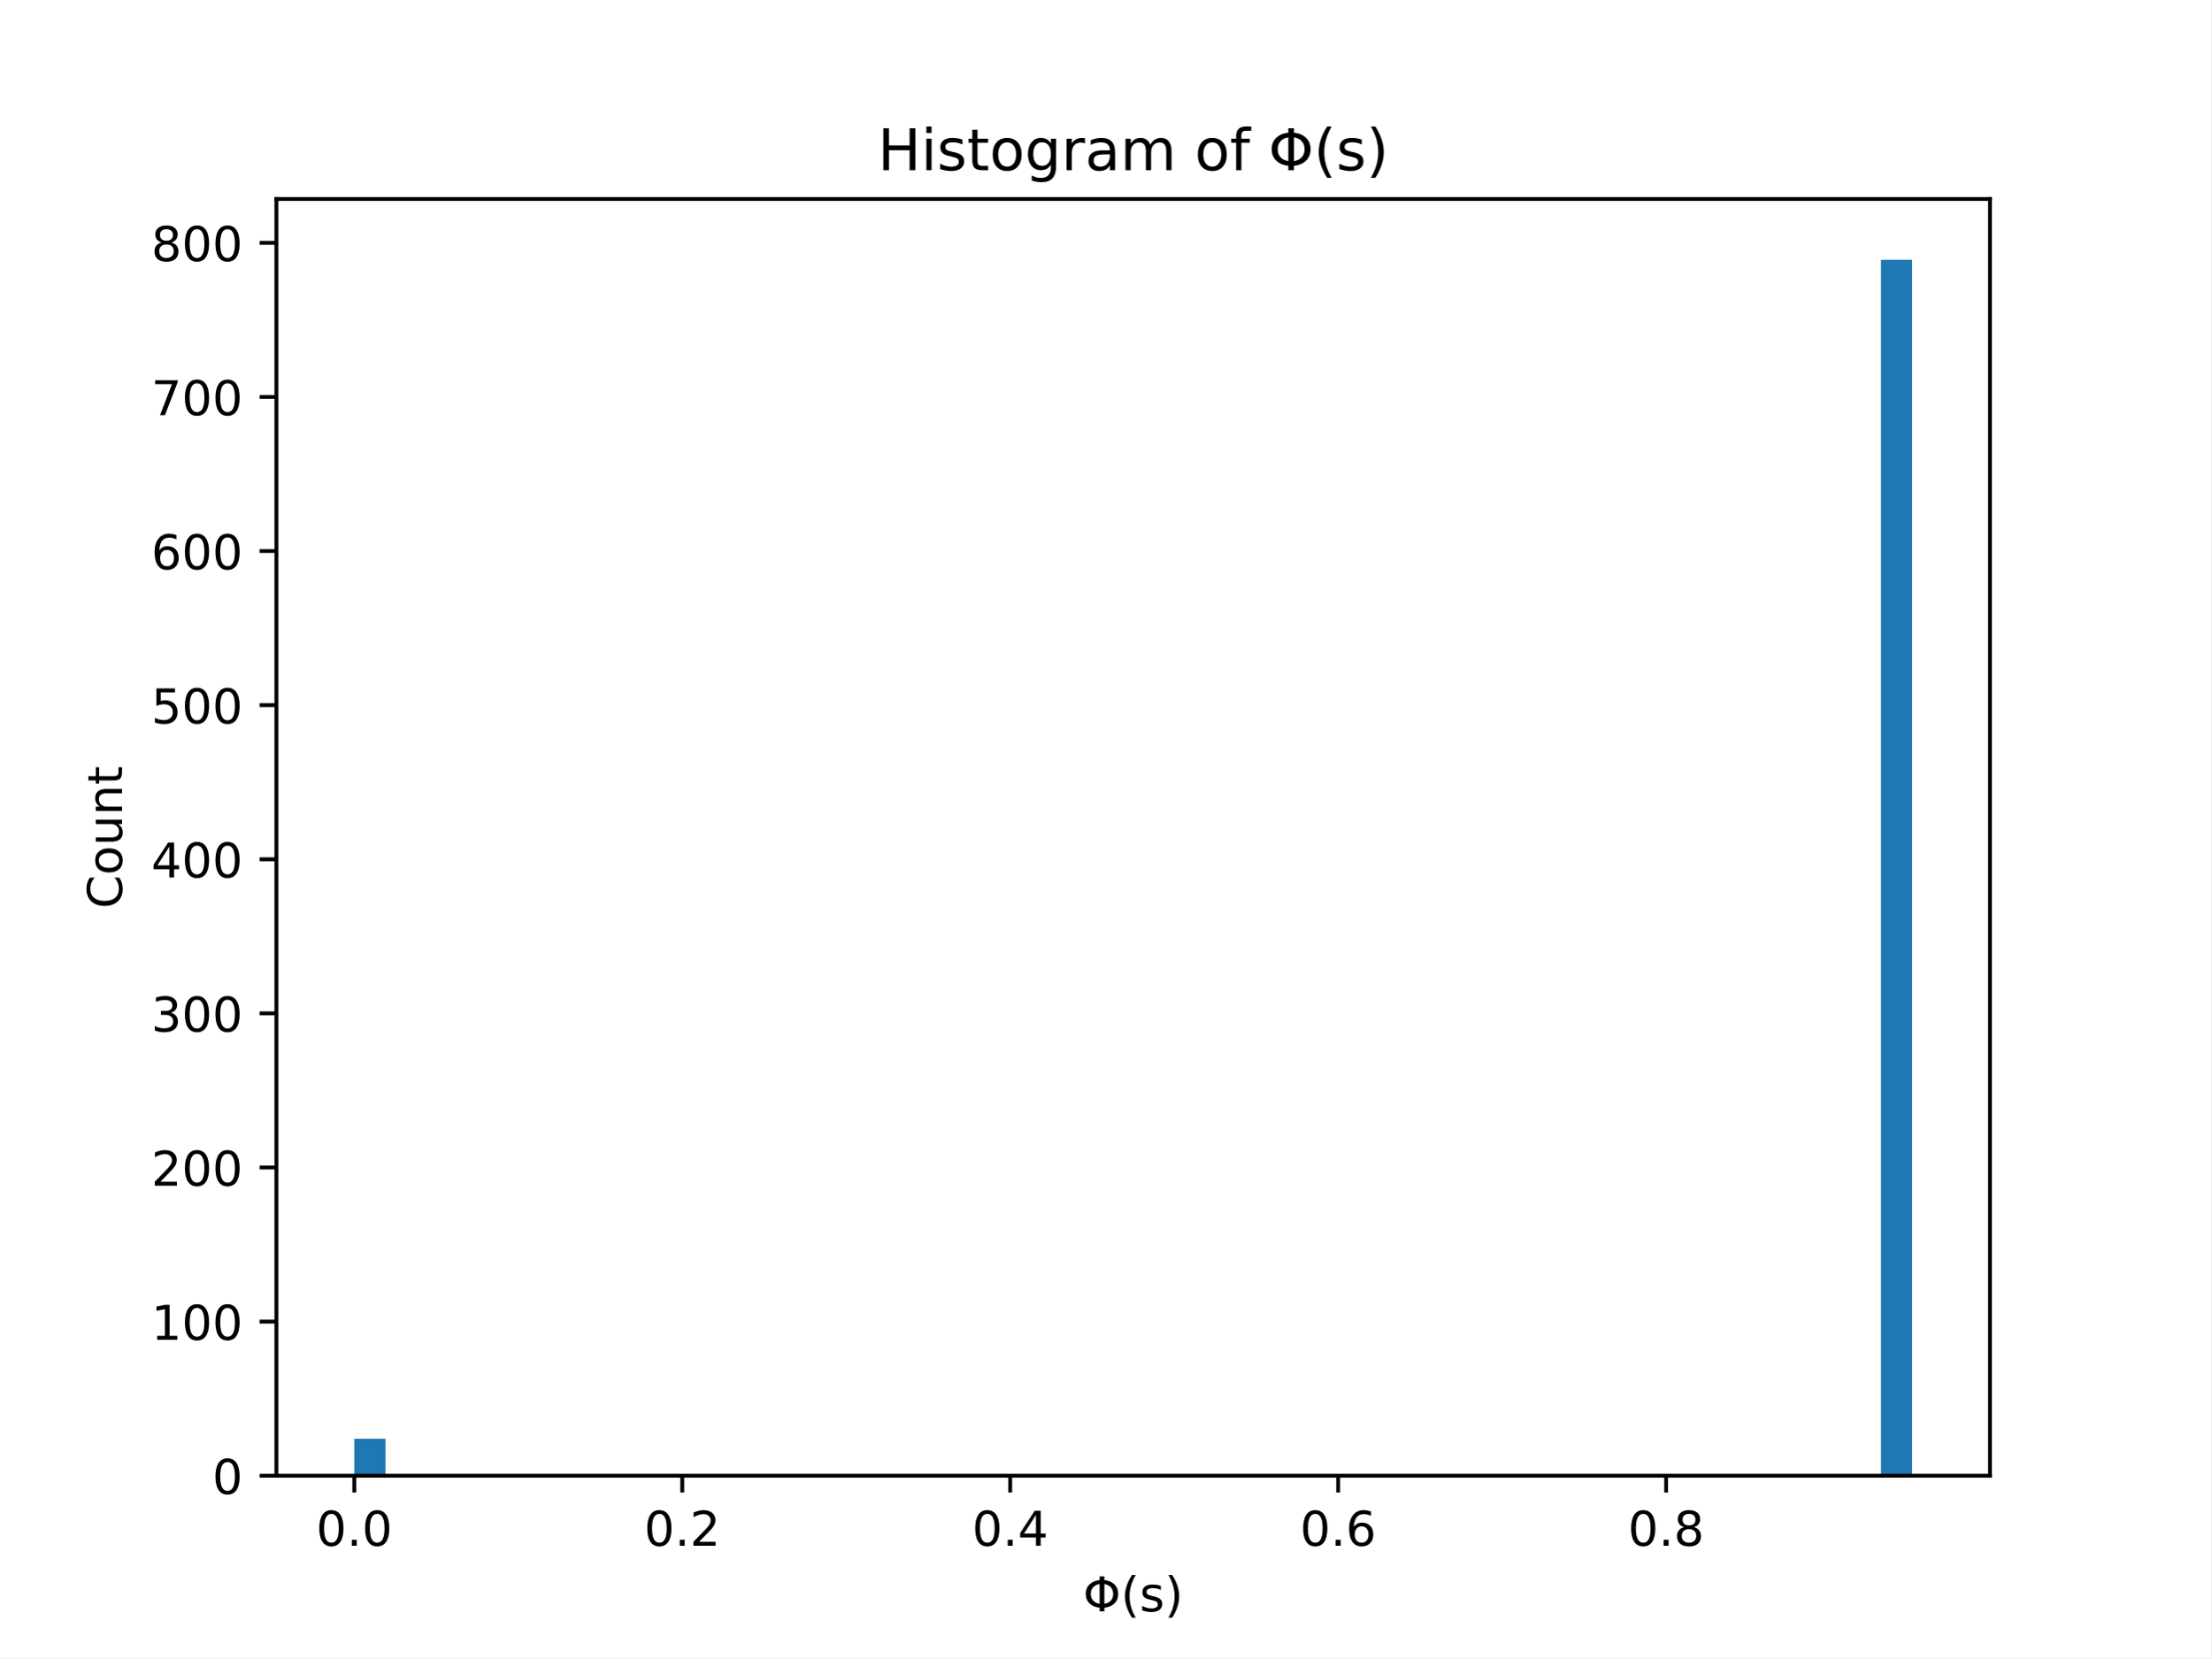
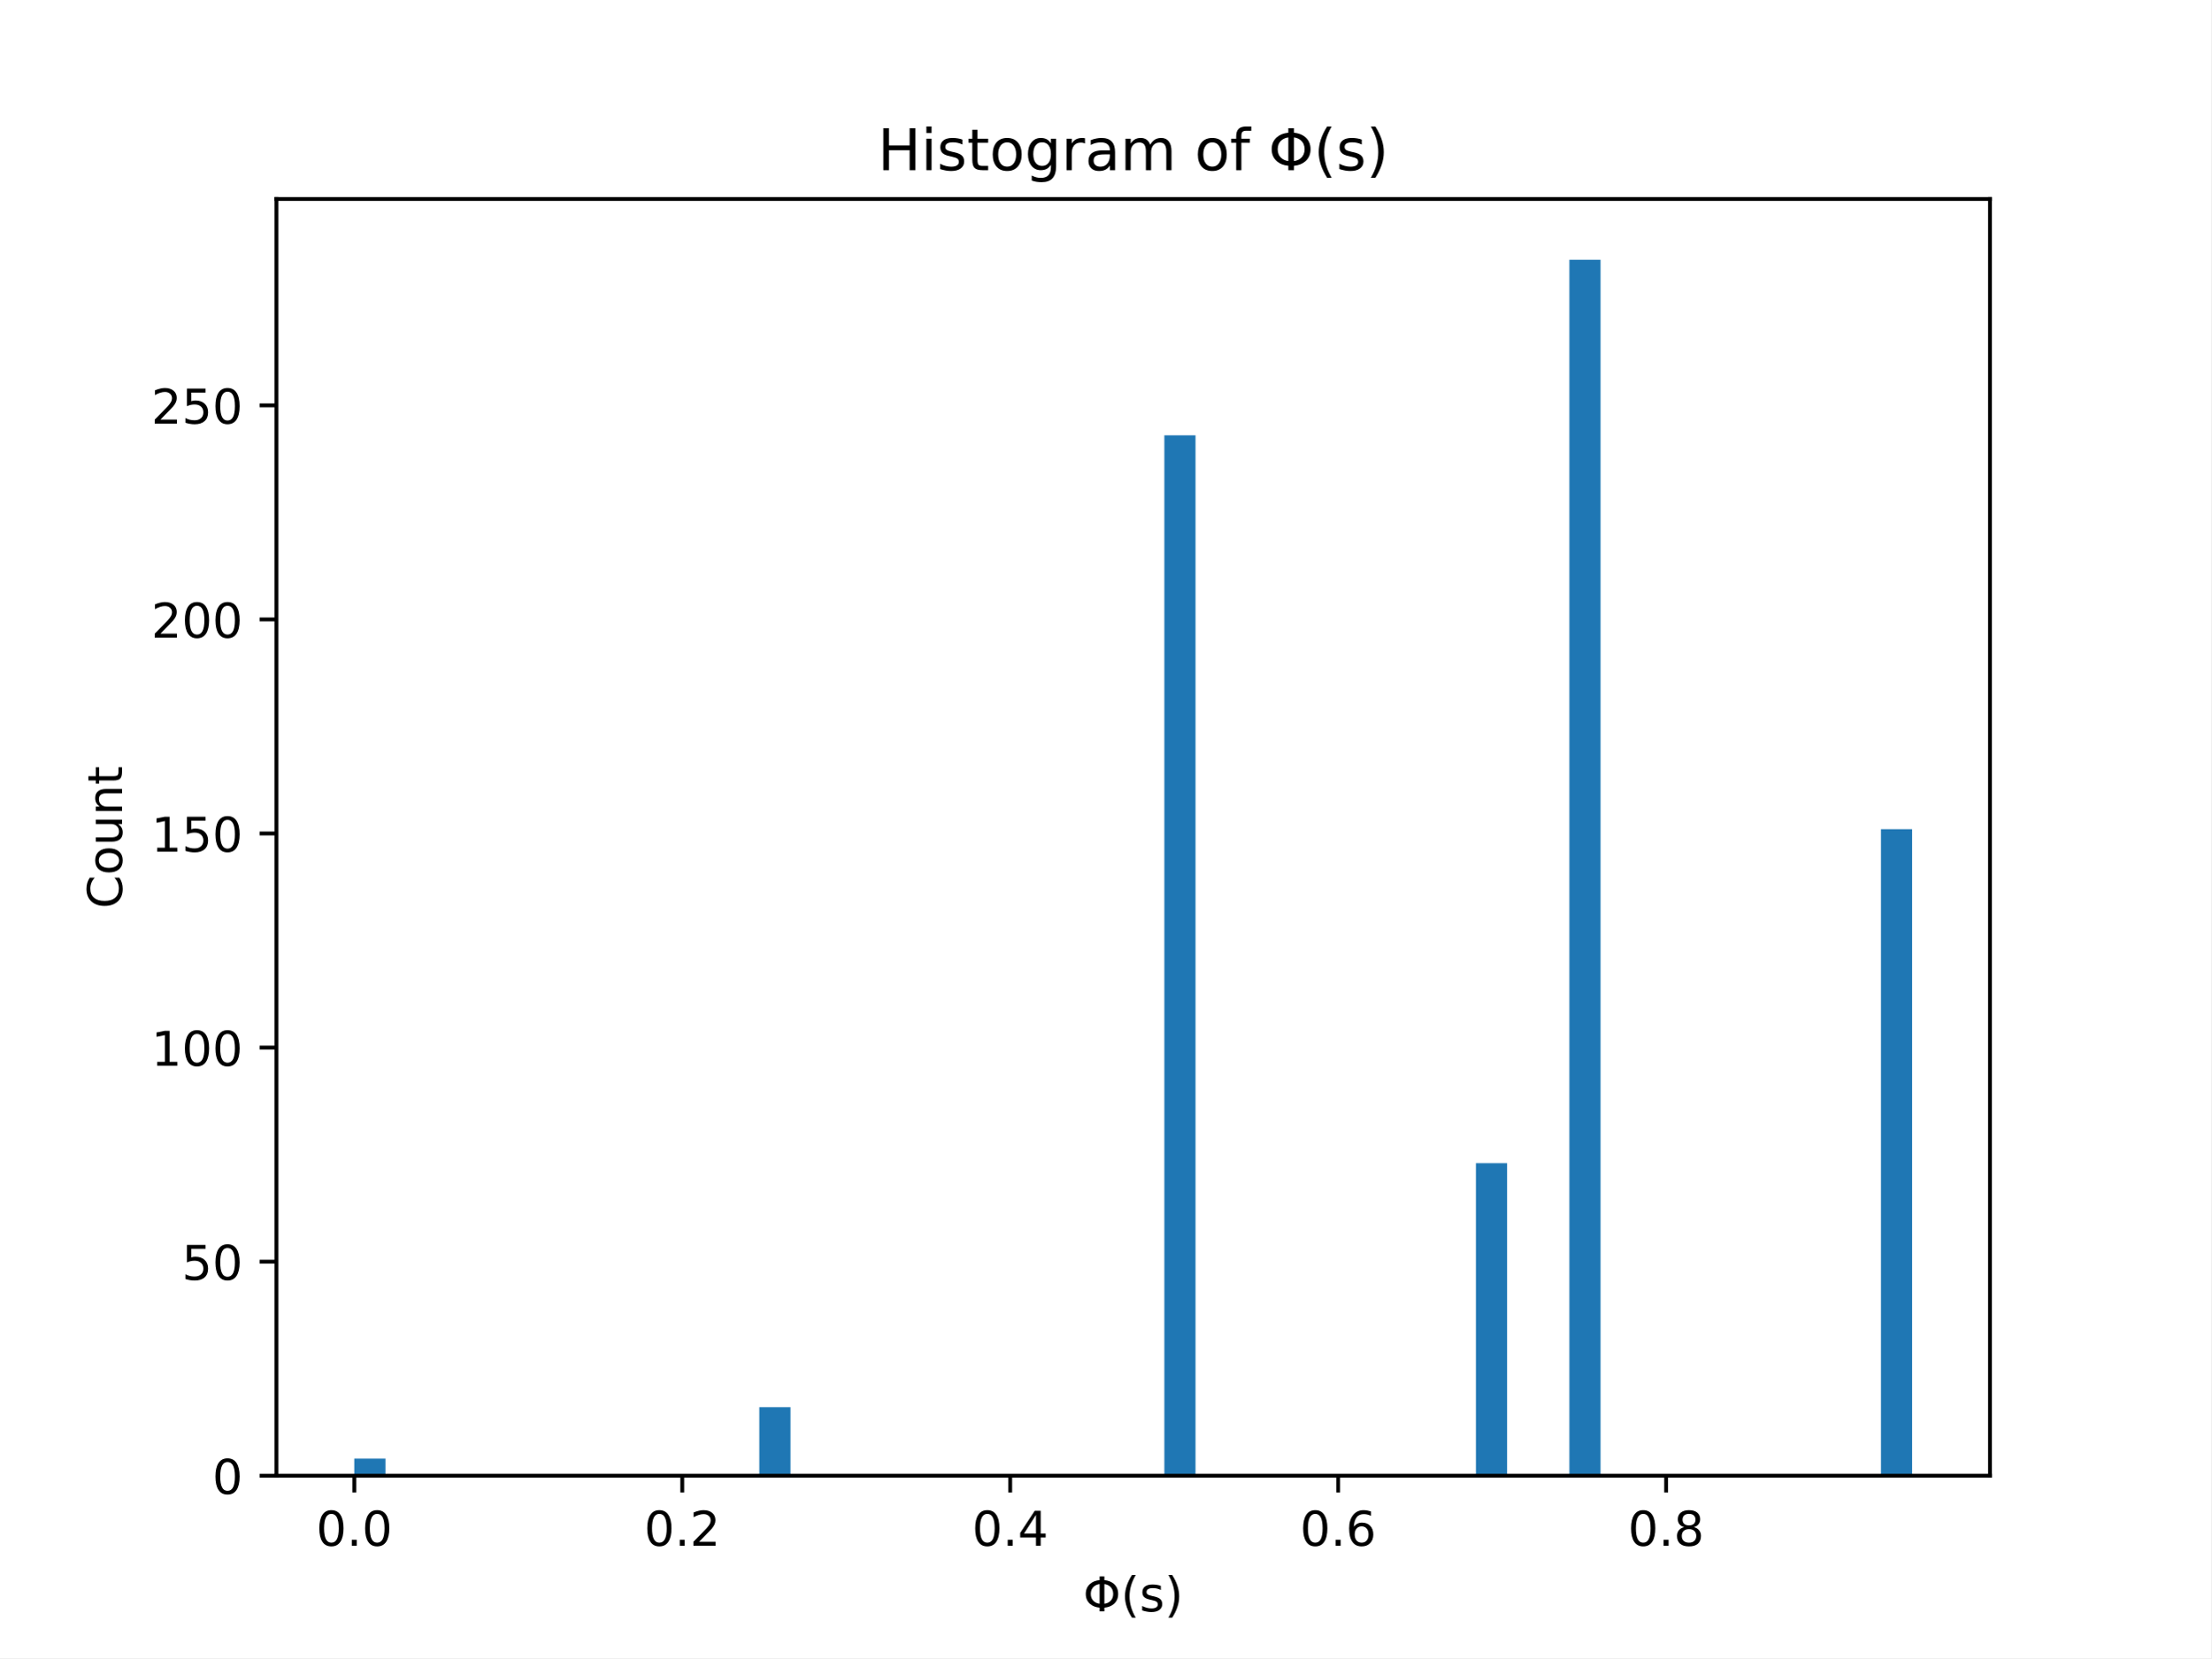
<svg xmlns="http://www.w3.org/2000/svg" xmlns:xlink="http://www.w3.org/1999/xlink" width="460.8pt" height="345.6pt" viewBox="0 0 460.8 345.6" version="1.1">
  <defs>
    <style type="text/css">*{stroke-linejoin: round; stroke-linecap: butt}</style>
  </defs>
  <g id="figure_1">
    <g id="patch_1">
      <path d="M 0 345.6  L 460.8 345.6  L 460.8 0  L 0 0  z " style="fill: #ffffff" />
    </g>
    <g id="axes_1">
      <g id="patch_2">
        <path d="M 57.6 307.584  L 414.72 307.584  L 414.72 41.472  L 57.6 41.472  z " style="fill: #ffffff" />
      </g>
      <g id="patch_3">
-         <path d="M 73.833 307.584  L 80.326 307.584  L 80.326 299.875  L 73.833 299.875  z " clip-path="url(#pc2cced2edd)" style="fill: #1f77b4" />
+         <path d="M 73.833 307.584  L 80.326 307.584  L 80.326 304.014  L 73.833 304.014  z " clip-path="url(#p4292b5a5cb)" style="fill: #1f77b4" />
      </g>
      <g id="patch_4">
-         <path d="M 80.326 307.584  L 86.819 307.584  L 86.819 307.584  L 80.326 307.584  z " clip-path="url(#pc2cced2edd)" style="fill: #1f77b4" />
+         <path d="M 80.326 307.584  L 86.819 307.584  L 86.819 307.584  L 80.326 307.584  z " clip-path="url(#p4292b5a5cb)" style="fill: #1f77b4" />
      </g>
      <g id="patch_5">
-         <path d="M 86.819 307.584  L 93.312 307.584  L 93.312 307.584  L 86.819 307.584  z " clip-path="url(#pc2cced2edd)" style="fill: #1f77b4" />
+         <path d="M 86.819 307.584  L 93.312 307.584  L 93.312 307.584  L 86.819 307.584  z " clip-path="url(#p4292b5a5cb)" style="fill: #1f77b4" />
      </g>
      <g id="patch_6">
-         <path d="M 93.312 307.584  L 99.805 307.584  L 99.805 307.584  L 93.312 307.584  z " clip-path="url(#pc2cced2edd)" style="fill: #1f77b4" />
+         <path d="M 93.312 307.584  L 99.805 307.584  L 99.805 307.584  L 93.312 307.584  z " clip-path="url(#p4292b5a5cb)" style="fill: #1f77b4" />
      </g>
      <g id="patch_7">
-         <path d="M 99.805 307.584  L 106.298 307.584  L 106.298 307.584  L 99.805 307.584  z " clip-path="url(#pc2cced2edd)" style="fill: #1f77b4" />
+         <path d="M 99.805 307.584  L 106.298 307.584  L 106.298 307.584  L 99.805 307.584  z " clip-path="url(#p4292b5a5cb)" style="fill: #1f77b4" />
      </g>
      <g id="patch_8">
-         <path d="M 106.298 307.584  L 112.791 307.584  L 112.791 307.584  L 106.298 307.584  z " clip-path="url(#pc2cced2edd)" style="fill: #1f77b4" />
+         <path d="M 106.298 307.584  L 112.791 307.584  L 112.791 307.584  L 106.298 307.584  z " clip-path="url(#p4292b5a5cb)" style="fill: #1f77b4" />
      </g>
      <g id="patch_9">
-         <path d="M 112.791 307.584  L 119.284 307.584  L 119.284 307.584  L 112.791 307.584  z " clip-path="url(#pc2cced2edd)" style="fill: #1f77b4" />
+         <path d="M 112.791 307.584  L 119.284 307.584  L 119.284 307.584  L 112.791 307.584  z " clip-path="url(#p4292b5a5cb)" style="fill: #1f77b4" />
      </g>
      <g id="patch_10">
-         <path d="M 119.284 307.584  L 125.777 307.584  L 125.777 307.584  L 119.284 307.584  z " clip-path="url(#pc2cced2edd)" style="fill: #1f77b4" />
+         <path d="M 119.284 307.584  L 125.777 307.584  L 125.777 307.584  L 119.284 307.584  z " clip-path="url(#p4292b5a5cb)" style="fill: #1f77b4" />
      </g>
      <g id="patch_11">
-         <path d="M 125.777 307.584  L 132.271 307.584  L 132.271 307.584  L 125.777 307.584  z " clip-path="url(#pc2cced2edd)" style="fill: #1f77b4" />
+         <path d="M 125.777 307.584  L 132.271 307.584  L 132.271 307.584  L 125.777 307.584  z " clip-path="url(#p4292b5a5cb)" style="fill: #1f77b4" />
      </g>
      <g id="patch_12">
-         <path d="M 132.271 307.584  L 138.764 307.584  L 138.764 307.584  L 132.271 307.584  z " clip-path="url(#pc2cced2edd)" style="fill: #1f77b4" />
+         <path d="M 132.271 307.584  L 138.764 307.584  L 138.764 307.584  L 132.271 307.584  z " clip-path="url(#p4292b5a5cb)" style="fill: #1f77b4" />
      </g>
      <g id="patch_13">
-         <path d="M 138.764 307.584  L 145.257 307.584  L 145.257 307.584  L 138.764 307.584  z " clip-path="url(#pc2cced2edd)" style="fill: #1f77b4" />
+         <path d="M 138.764 307.584  L 145.257 307.584  L 145.257 307.584  L 138.764 307.584  z " clip-path="url(#p4292b5a5cb)" style="fill: #1f77b4" />
      </g>
      <g id="patch_14">
-         <path d="M 145.257 307.584  L 151.75 307.584  L 151.75 307.584  L 145.257 307.584  z " clip-path="url(#pc2cced2edd)" style="fill: #1f77b4" />
+         <path d="M 145.257 307.584  L 151.75 307.584  L 151.75 307.584  L 145.257 307.584  z " clip-path="url(#p4292b5a5cb)" style="fill: #1f77b4" />
      </g>
      <g id="patch_15">
-         <path d="M 151.75 307.584  L 158.243 307.584  L 158.243 307.584  L 151.75 307.584  z " clip-path="url(#pc2cced2edd)" style="fill: #1f77b4" />
+         <path d="M 151.75 307.584  L 158.243 307.584  L 158.243 307.584  L 151.75 307.584  z " clip-path="url(#p4292b5a5cb)" style="fill: #1f77b4" />
      </g>
      <g id="patch_16">
-         <path d="M 158.243 307.584  L 164.736 307.584  L 164.736 307.584  L 158.243 307.584  z " clip-path="url(#pc2cced2edd)" style="fill: #1f77b4" />
+         <path d="M 158.243 307.584  L 164.736 307.584  L 164.736 293.306  L 158.243 293.306  z " clip-path="url(#p4292b5a5cb)" style="fill: #1f77b4" />
      </g>
      <g id="patch_17">
-         <path d="M 164.736 307.584  L 171.229 307.584  L 171.229 307.584  L 164.736 307.584  z " clip-path="url(#pc2cced2edd)" style="fill: #1f77b4" />
+         <path d="M 164.736 307.584  L 171.229 307.584  L 171.229 307.584  L 164.736 307.584  z " clip-path="url(#p4292b5a5cb)" style="fill: #1f77b4" />
      </g>
      <g id="patch_18">
-         <path d="M 171.229 307.584  L 177.722 307.584  L 177.722 307.584  L 171.229 307.584  z " clip-path="url(#pc2cced2edd)" style="fill: #1f77b4" />
+         <path d="M 171.229 307.584  L 177.722 307.584  L 177.722 307.584  L 171.229 307.584  z " clip-path="url(#p4292b5a5cb)" style="fill: #1f77b4" />
      </g>
      <g id="patch_19">
-         <path d="M 177.722 307.584  L 184.215 307.584  L 184.215 307.584  L 177.722 307.584  z " clip-path="url(#pc2cced2edd)" style="fill: #1f77b4" />
+         <path d="M 177.722 307.584  L 184.215 307.584  L 184.215 307.584  L 177.722 307.584  z " clip-path="url(#p4292b5a5cb)" style="fill: #1f77b4" />
      </g>
      <g id="patch_20">
-         <path d="M 184.215 307.584  L 190.708 307.584  L 190.708 307.584  L 184.215 307.584  z " clip-path="url(#pc2cced2edd)" style="fill: #1f77b4" />
+         <path d="M 184.215 307.584  L 190.708 307.584  L 190.708 307.584  L 184.215 307.584  z " clip-path="url(#p4292b5a5cb)" style="fill: #1f77b4" />
      </g>
      <g id="patch_21">
-         <path d="M 190.708 307.584  L 197.201 307.584  L 197.201 307.584  L 190.708 307.584  z " clip-path="url(#pc2cced2edd)" style="fill: #1f77b4" />
+         <path d="M 190.708 307.584  L 197.201 307.584  L 197.201 307.584  L 190.708 307.584  z " clip-path="url(#p4292b5a5cb)" style="fill: #1f77b4" />
      </g>
      <g id="patch_22">
-         <path d="M 197.201 307.584  L 203.695 307.584  L 203.695 307.584  L 197.201 307.584  z " clip-path="url(#pc2cced2edd)" style="fill: #1f77b4" />
+         <path d="M 197.201 307.584  L 203.695 307.584  L 203.695 307.584  L 197.201 307.584  z " clip-path="url(#p4292b5a5cb)" style="fill: #1f77b4" />
      </g>
      <g id="patch_23">
-         <path d="M 203.695 307.584  L 210.188 307.584  L 210.188 307.584  L 203.695 307.584  z " clip-path="url(#pc2cced2edd)" style="fill: #1f77b4" />
+         <path d="M 203.695 307.584  L 210.188 307.584  L 210.188 307.584  L 203.695 307.584  z " clip-path="url(#p4292b5a5cb)" style="fill: #1f77b4" />
      </g>
      <g id="patch_24">
-         <path d="M 210.188 307.584  L 216.681 307.584  L 216.681 307.584  L 210.188 307.584  z " clip-path="url(#pc2cced2edd)" style="fill: #1f77b4" />
+         <path d="M 210.188 307.584  L 216.681 307.584  L 216.681 307.584  L 210.188 307.584  z " clip-path="url(#p4292b5a5cb)" style="fill: #1f77b4" />
      </g>
      <g id="patch_25">
-         <path d="M 216.681 307.584  L 223.174 307.584  L 223.174 307.584  L 216.681 307.584  z " clip-path="url(#pc2cced2edd)" style="fill: #1f77b4" />
+         <path d="M 216.681 307.584  L 223.174 307.584  L 223.174 307.584  L 216.681 307.584  z " clip-path="url(#p4292b5a5cb)" style="fill: #1f77b4" />
      </g>
      <g id="patch_26">
-         <path d="M 223.174 307.584  L 229.667 307.584  L 229.667 307.584  L 223.174 307.584  z " clip-path="url(#pc2cced2edd)" style="fill: #1f77b4" />
+         <path d="M 223.174 307.584  L 229.667 307.584  L 229.667 307.584  L 223.174 307.584  z " clip-path="url(#p4292b5a5cb)" style="fill: #1f77b4" />
      </g>
      <g id="patch_27">
-         <path d="M 229.667 307.584  L 236.16 307.584  L 236.16 307.584  L 229.667 307.584  z " clip-path="url(#pc2cced2edd)" style="fill: #1f77b4" />
+         <path d="M 229.667 307.584  L 236.16 307.584  L 236.16 307.584  L 229.667 307.584  z " clip-path="url(#p4292b5a5cb)" style="fill: #1f77b4" />
      </g>
      <g id="patch_28">
-         <path d="M 236.16 307.584  L 242.653 307.584  L 242.653 307.584  L 236.16 307.584  z " clip-path="url(#pc2cced2edd)" style="fill: #1f77b4" />
+         <path d="M 236.16 307.584  L 242.653 307.584  L 242.653 307.584  L 236.16 307.584  z " clip-path="url(#p4292b5a5cb)" style="fill: #1f77b4" />
      </g>
      <g id="patch_29">
-         <path d="M 242.653 307.584  L 249.146 307.584  L 249.146 307.584  L 242.653 307.584  z " clip-path="url(#pc2cced2edd)" style="fill: #1f77b4" />
+         <path d="M 242.653 307.584  L 249.146 307.584  L 249.146 90.732  L 242.653 90.732  z " clip-path="url(#p4292b5a5cb)" style="fill: #1f77b4" />
      </g>
      <g id="patch_30">
-         <path d="M 249.146 307.584  L 255.639 307.584  L 255.639 307.584  L 249.146 307.584  z " clip-path="url(#pc2cced2edd)" style="fill: #1f77b4" />
+         <path d="M 249.146 307.584  L 255.639 307.584  L 255.639 307.584  L 249.146 307.584  z " clip-path="url(#p4292b5a5cb)" style="fill: #1f77b4" />
      </g>
      <g id="patch_31">
-         <path d="M 255.639 307.584  L 262.132 307.584  L 262.132 307.584  L 255.639 307.584  z " clip-path="url(#pc2cced2edd)" style="fill: #1f77b4" />
+         <path d="M 255.639 307.584  L 262.132 307.584  L 262.132 307.584  L 255.639 307.584  z " clip-path="url(#p4292b5a5cb)" style="fill: #1f77b4" />
      </g>
      <g id="patch_32">
-         <path d="M 262.132 307.584  L 268.625 307.584  L 268.625 307.584  L 262.132 307.584  z " clip-path="url(#pc2cced2edd)" style="fill: #1f77b4" />
+         <path d="M 262.132 307.584  L 268.625 307.584  L 268.625 307.584  L 262.132 307.584  z " clip-path="url(#p4292b5a5cb)" style="fill: #1f77b4" />
      </g>
      <g id="patch_33">
-         <path d="M 268.625 307.584  L 275.119 307.584  L 275.119 307.584  L 268.625 307.584  z " clip-path="url(#pc2cced2edd)" style="fill: #1f77b4" />
+         <path d="M 268.625 307.584  L 275.119 307.584  L 275.119 307.584  L 268.625 307.584  z " clip-path="url(#p4292b5a5cb)" style="fill: #1f77b4" />
      </g>
      <g id="patch_34">
-         <path d="M 275.119 307.584  L 281.612 307.584  L 281.612 307.584  L 275.119 307.584  z " clip-path="url(#pc2cced2edd)" style="fill: #1f77b4" />
+         <path d="M 275.119 307.584  L 281.612 307.584  L 281.612 307.584  L 275.119 307.584  z " clip-path="url(#p4292b5a5cb)" style="fill: #1f77b4" />
      </g>
      <g id="patch_35">
-         <path d="M 281.612 307.584  L 288.105 307.584  L 288.105 307.584  L 281.612 307.584  z " clip-path="url(#pc2cced2edd)" style="fill: #1f77b4" />
+         <path d="M 281.612 307.584  L 288.105 307.584  L 288.105 307.584  L 281.612 307.584  z " clip-path="url(#p4292b5a5cb)" style="fill: #1f77b4" />
      </g>
      <g id="patch_36">
-         <path d="M 288.105 307.584  L 294.598 307.584  L 294.598 307.584  L 288.105 307.584  z " clip-path="url(#pc2cced2edd)" style="fill: #1f77b4" />
+         <path d="M 288.105 307.584  L 294.598 307.584  L 294.598 307.584  L 288.105 307.584  z " clip-path="url(#p4292b5a5cb)" style="fill: #1f77b4" />
      </g>
      <g id="patch_37">
-         <path d="M 294.598 307.584  L 301.091 307.584  L 301.091 307.584  L 294.598 307.584  z " clip-path="url(#pc2cced2edd)" style="fill: #1f77b4" />
+         <path d="M 294.598 307.584  L 301.091 307.584  L 301.091 307.584  L 294.598 307.584  z " clip-path="url(#p4292b5a5cb)" style="fill: #1f77b4" />
      </g>
      <g id="patch_38">
-         <path d="M 301.091 307.584  L 307.584 307.584  L 307.584 307.584  L 301.091 307.584  z " clip-path="url(#pc2cced2edd)" style="fill: #1f77b4" />
+         <path d="M 301.091 307.584  L 307.584 307.584  L 307.584 307.584  L 301.091 307.584  z " clip-path="url(#p4292b5a5cb)" style="fill: #1f77b4" />
      </g>
      <g id="patch_39">
-         <path d="M 307.584 307.584  L 314.077 307.584  L 314.077 307.584  L 307.584 307.584  z " clip-path="url(#pc2cced2edd)" style="fill: #1f77b4" />
+         <path d="M 307.584 307.584  L 314.077 307.584  L 314.077 242.439  L 307.584 242.439  z " clip-path="url(#p4292b5a5cb)" style="fill: #1f77b4" />
      </g>
      <g id="patch_40">
-         <path d="M 314.077 307.584  L 320.57 307.584  L 320.57 307.584  L 314.077 307.584  z " clip-path="url(#pc2cced2edd)" style="fill: #1f77b4" />
+         <path d="M 314.077 307.584  L 320.57 307.584  L 320.57 307.584  L 314.077 307.584  z " clip-path="url(#p4292b5a5cb)" style="fill: #1f77b4" />
      </g>
      <g id="patch_41">
-         <path d="M 320.57 307.584  L 327.063 307.584  L 327.063 307.584  L 320.57 307.584  z " clip-path="url(#pc2cced2edd)" style="fill: #1f77b4" />
+         <path d="M 320.57 307.584  L 327.063 307.584  L 327.063 307.584  L 320.57 307.584  z " clip-path="url(#p4292b5a5cb)" style="fill: #1f77b4" />
      </g>
      <g id="patch_42">
-         <path d="M 327.063 307.584  L 333.556 307.584  L 333.556 307.584  L 327.063 307.584  z " clip-path="url(#pc2cced2edd)" style="fill: #1f77b4" />
+         <path d="M 327.063 307.584  L 333.556 307.584  L 333.556 54.144  L 327.063 54.144  z " clip-path="url(#p4292b5a5cb)" style="fill: #1f77b4" />
      </g>
      <g id="patch_43">
-         <path d="M 333.556 307.584  L 340.049 307.584  L 340.049 307.584  L 333.556 307.584  z " clip-path="url(#pc2cced2edd)" style="fill: #1f77b4" />
+         <path d="M 333.556 307.584  L 340.049 307.584  L 340.049 307.584  L 333.556 307.584  z " clip-path="url(#p4292b5a5cb)" style="fill: #1f77b4" />
      </g>
      <g id="patch_44">
-         <path d="M 340.049 307.584  L 346.543 307.584  L 346.543 307.584  L 340.049 307.584  z " clip-path="url(#pc2cced2edd)" style="fill: #1f77b4" />
+         <path d="M 340.049 307.584  L 346.543 307.584  L 346.543 307.584  L 340.049 307.584  z " clip-path="url(#p4292b5a5cb)" style="fill: #1f77b4" />
      </g>
      <g id="patch_45">
-         <path d="M 346.543 307.584  L 353.036 307.584  L 353.036 307.584  L 346.543 307.584  z " clip-path="url(#pc2cced2edd)" style="fill: #1f77b4" />
+         <path d="M 346.543 307.584  L 353.036 307.584  L 353.036 307.584  L 346.543 307.584  z " clip-path="url(#p4292b5a5cb)" style="fill: #1f77b4" />
      </g>
      <g id="patch_46">
-         <path d="M 353.036 307.584  L 359.529 307.584  L 359.529 307.584  L 353.036 307.584  z " clip-path="url(#pc2cced2edd)" style="fill: #1f77b4" />
+         <path d="M 353.036 307.584  L 359.529 307.584  L 359.529 307.584  L 353.036 307.584  z " clip-path="url(#p4292b5a5cb)" style="fill: #1f77b4" />
      </g>
      <g id="patch_47">
-         <path d="M 359.529 307.584  L 366.022 307.584  L 366.022 307.584  L 359.529 307.584  z " clip-path="url(#pc2cced2edd)" style="fill: #1f77b4" />
+         <path d="M 359.529 307.584  L 366.022 307.584  L 366.022 307.584  L 359.529 307.584  z " clip-path="url(#p4292b5a5cb)" style="fill: #1f77b4" />
      </g>
      <g id="patch_48">
-         <path d="M 366.022 307.584  L 372.515 307.584  L 372.515 307.584  L 366.022 307.584  z " clip-path="url(#pc2cced2edd)" style="fill: #1f77b4" />
+         <path d="M 366.022 307.584  L 372.515 307.584  L 372.515 307.584  L 366.022 307.584  z " clip-path="url(#p4292b5a5cb)" style="fill: #1f77b4" />
      </g>
      <g id="patch_49">
-         <path d="M 372.515 307.584  L 379.008 307.584  L 379.008 307.584  L 372.515 307.584  z " clip-path="url(#pc2cced2edd)" style="fill: #1f77b4" />
+         <path d="M 372.515 307.584  L 379.008 307.584  L 379.008 307.584  L 372.515 307.584  z " clip-path="url(#p4292b5a5cb)" style="fill: #1f77b4" />
      </g>
      <g id="patch_50">
-         <path d="M 379.008 307.584  L 385.501 307.584  L 385.501 307.584  L 379.008 307.584  z " clip-path="url(#pc2cced2edd)" style="fill: #1f77b4" />
+         <path d="M 379.008 307.584  L 385.501 307.584  L 385.501 307.584  L 379.008 307.584  z " clip-path="url(#p4292b5a5cb)" style="fill: #1f77b4" />
      </g>
      <g id="patch_51">
-         <path d="M 385.501 307.584  L 391.994 307.584  L 391.994 307.584  L 385.501 307.584  z " clip-path="url(#pc2cced2edd)" style="fill: #1f77b4" />
+         <path d="M 385.501 307.584  L 391.994 307.584  L 391.994 307.584  L 385.501 307.584  z " clip-path="url(#p4292b5a5cb)" style="fill: #1f77b4" />
      </g>
      <g id="patch_52">
-         <path d="M 391.994 307.584  L 398.487 307.584  L 398.487 54.144  L 391.994 54.144  z " clip-path="url(#pc2cced2edd)" style="fill: #1f77b4" />
+         <path d="M 391.994 307.584  L 398.487 307.584  L 398.487 172.832  L 391.994 172.832  z " clip-path="url(#p4292b5a5cb)" style="fill: #1f77b4" />
      </g>
      <g id="matplotlib.axis_1">
        <g id="xtick_1">
          <g id="line2d_1">
            <defs>
-               <path id="m62a2c9c492" d="M 0 0  L 0 3.5  " style="stroke: #000000; stroke-width: 0.8" />
+               <path id="m192794778f" d="M 0 0  L 0 3.5  " style="stroke: #000000; stroke-width: 0.8" />
            </defs>
            <g>
-               <use xlink:href="#m62a2c9c492" x="73.833" y="307.584" style="stroke: #000000; stroke-width: 0.8" />
+               <use xlink:href="#m192794778f" x="73.833" y="307.584" style="stroke: #000000; stroke-width: 0.8" />
            </g>
          </g>
          <g id="text_1">
            <g transform="translate(65.88116 322.1824) scale(0.1 -0.1)">
              <defs>
                <path id="DejaVuSans-30" d="M 2034 4250  Q 1547 4250 1301 3770  Q 1056 3291 1056 2328  Q 1056 1369 1301 889  Q 1547 409 2034 409  Q 2525 409 2770 889  Q 3016 1369 3016 2328  Q 3016 3291 2770 3770  Q 2525 4250 2034 4250  z M 2034 4750  Q 2819 4750 3233 4129  Q 3647 3509 3647 2328  Q 3647 1150 3233 529  Q 2819 -91 2034 -91  Q 1250 -91 836 529  Q 422 1150 422 2328  Q 422 3509 836 4129  Q 1250 4750 2034 4750  z " transform="scale(0.015625)" />
                <path id="DejaVuSans-2e" d="M 684 794  L 1344 794  L 1344 0  L 684 0  L 684 794  z " transform="scale(0.015625)" />
              </defs>
              <use xlink:href="#DejaVuSans-30" />
              <use xlink:href="#DejaVuSans-2e" x="63.623" />
              <use xlink:href="#DejaVuSans-30" x="95.41" />
            </g>
          </g>
        </g>
        <g id="xtick_2">
          <g id="line2d_2">
            <g>
-               <use xlink:href="#m62a2c9c492" x="142.181" y="307.584" style="stroke: #000000; stroke-width: 0.8" />
+               <use xlink:href="#m192794778f" x="142.181" y="307.584" style="stroke: #000000; stroke-width: 0.8" />
            </g>
          </g>
          <g id="text_2">
            <g transform="translate(134.2295 322.1824) scale(0.1 -0.1)">
              <defs>
                <path id="DejaVuSans-32" d="M 1228 531  L 3431 531  L 3431 0  L 469 0  L 469 531  Q 828 903 1448 1529  Q 2069 2156 2228 2338  Q 2531 2678 2651 2914  Q 2772 3150 2772 3378  Q 2772 3750 2511 3984  Q 2250 4219 1831 4219  Q 1534 4219 1204 4116  Q 875 4013 500 3803  L 500 4441  Q 881 4594 1212 4672  Q 1544 4750 1819 4750  Q 2544 4750 2975 4387  Q 3406 4025 3406 3419  Q 3406 3131 3298 2873  Q 3191 2616 2906 2266  Q 2828 2175 2409 1742  Q 1991 1309 1228 531  z " transform="scale(0.015625)" />
              </defs>
              <use xlink:href="#DejaVuSans-30" />
              <use xlink:href="#DejaVuSans-2e" x="63.623" />
              <use xlink:href="#DejaVuSans-32" x="95.41" />
            </g>
          </g>
        </g>
        <g id="xtick_3">
          <g id="line2d_3">
            <g>
-               <use xlink:href="#m62a2c9c492" x="210.529" y="307.584" style="stroke: #000000; stroke-width: 0.8" />
+               <use xlink:href="#m192794778f" x="210.529" y="307.584" style="stroke: #000000; stroke-width: 0.8" />
            </g>
          </g>
          <g id="text_3">
            <g transform="translate(202.5778 322.1824) scale(0.1 -0.1)">
              <defs>
                <path id="DejaVuSans-34" d="M 2419 4116  L 825 1625  L 2419 1625  L 2419 4116  z M 2253 4666  L 3047 4666  L 3047 1625  L 3713 1625  L 3713 1100  L 3047 1100  L 3047 0  L 2419 0  L 2419 1100  L 313 1100  L 313 1709  L 2253 4666  z " transform="scale(0.015625)" />
              </defs>
              <use xlink:href="#DejaVuSans-30" />
              <use xlink:href="#DejaVuSans-2e" x="63.623" />
              <use xlink:href="#DejaVuSans-34" x="95.41" />
            </g>
          </g>
        </g>
        <g id="xtick_4">
          <g id="line2d_4">
            <g>
-               <use xlink:href="#m62a2c9c492" x="278.878" y="307.584" style="stroke: #000000; stroke-width: 0.8" />
+               <use xlink:href="#m192794778f" x="278.878" y="307.584" style="stroke: #000000; stroke-width: 0.8" />
            </g>
          </g>
          <g id="text_4">
            <g transform="translate(270.9261 322.1824) scale(0.1 -0.1)">
              <defs>
                <path id="DejaVuSans-36" d="M 2113 2584  Q 1688 2584 1439 2293  Q 1191 2003 1191 1497  Q 1191 994 1439 701  Q 1688 409 2113 409  Q 2538 409 2786 701  Q 3034 994 3034 1497  Q 3034 2003 2786 2293  Q 2538 2584 2113 2584  z M 3366 4563  L 3366 3988  Q 3128 4100 2886 4159  Q 2644 4219 2406 4219  Q 1781 4219 1451 3797  Q 1122 3375 1075 2522  Q 1259 2794 1537 2939  Q 1816 3084 2150 3084  Q 2853 3084 3261 2657  Q 3669 2231 3669 1497  Q 3669 778 3244 343  Q 2819 -91 2113 -91  Q 1303 -91 875 529  Q 447 1150 447 2328  Q 447 3434 972 4092  Q 1497 4750 2381 4750  Q 2619 4750 2861 4703  Q 3103 4656 3366 4563  z " transform="scale(0.015625)" />
              </defs>
              <use xlink:href="#DejaVuSans-30" />
              <use xlink:href="#DejaVuSans-2e" x="63.623" />
              <use xlink:href="#DejaVuSans-36" x="95.41" />
            </g>
          </g>
        </g>
        <g id="xtick_5">
          <g id="line2d_5">
            <g>
-               <use xlink:href="#m62a2c9c492" x="347.226" y="307.584" style="stroke: #000000; stroke-width: 0.8" />
+               <use xlink:href="#m192794778f" x="347.226" y="307.584" style="stroke: #000000; stroke-width: 0.8" />
            </g>
          </g>
          <g id="text_5">
            <g transform="translate(339.2745 322.1824) scale(0.1 -0.1)">
              <defs>
                <path id="DejaVuSans-38" d="M 2034 2216  Q 1584 2216 1326 1975  Q 1069 1734 1069 1313  Q 1069 891 1326 650  Q 1584 409 2034 409  Q 2484 409 2743 651  Q 3003 894 3003 1313  Q 3003 1734 2745 1975  Q 2488 2216 2034 2216  z M 1403 2484  Q 997 2584 770 2862  Q 544 3141 544 3541  Q 544 4100 942 4425  Q 1341 4750 2034 4750  Q 2731 4750 3128 4425  Q 3525 4100 3525 3541  Q 3525 3141 3298 2862  Q 3072 2584 2669 2484  Q 3125 2378 3379 2068  Q 3634 1759 3634 1313  Q 3634 634 3220 271  Q 2806 -91 2034 -91  Q 1263 -91 848 271  Q 434 634 434 1313  Q 434 1759 690 2068  Q 947 2378 1403 2484  z M 1172 3481  Q 1172 3119 1398 2916  Q 1625 2713 2034 2713  Q 2441 2713 2670 2916  Q 2900 3119 2900 3481  Q 2900 3844 2670 4047  Q 2441 4250 2034 4250  Q 1625 4250 1398 4047  Q 1172 3844 1172 3481  z " transform="scale(0.015625)" />
              </defs>
              <use xlink:href="#DejaVuSans-30" />
              <use xlink:href="#DejaVuSans-2e" x="63.623" />
              <use xlink:href="#DejaVuSans-38" x="95.41" />
            </g>
          </g>
        </g>
        <g id="text_6">
          <g transform="translate(225.7178 335.8606) scale(0.1 -0.1)">
            <defs>
              <path id="DejaVuSans-3a6" d="M 2206 3644  Q 1738 3578 1431 3306  Q 1025 2947 1025 2328  Q 1025 1713 1431 1353  Q 1738 1081 2206 1016  L 2206 3644  z M 2838 1016  Q 3306 1081 3613 1353  Q 4013 1713 4013 2328  Q 4013 2947 3613 3306  Q 3306 3578 2838 3644  L 2838 1016  z M 2206 494  Q 1444 563 950 981  Q 359 1481 359 2328  Q 359 3175 950 3678  Q 1441 4100 2206 4169  L 2206 4666  L 2838 4666  L 2838 4169  Q 3600 4097 4091 3678  Q 4678 3175 4678 2328  Q 4678 1484 4091 981  Q 3600 563 2838 491  L 2838 0  L 2206 0  L 2206 494  z " transform="scale(0.015625)" />
              <path id="DejaVuSans-28" d="M 1984 4856  Q 1566 4138 1362 3434  Q 1159 2731 1159 2009  Q 1159 1288 1364 580  Q 1569 -128 1984 -844  L 1484 -844  Q 1016 -109 783 600  Q 550 1309 550 2009  Q 550 2706 781 3412  Q 1013 4119 1484 4856  L 1984 4856  z " transform="scale(0.015625)" />
              <path id="DejaVuSans-73" d="M 2834 3397  L 2834 2853  Q 2591 2978 2328 3040  Q 2066 3103 1784 3103  Q 1356 3103 1142 2972  Q 928 2841 928 2578  Q 928 2378 1081 2264  Q 1234 2150 1697 2047  L 1894 2003  Q 2506 1872 2764 1633  Q 3022 1394 3022 966  Q 3022 478 2636 193  Q 2250 -91 1575 -91  Q 1294 -91 989 -36  Q 684 19 347 128  L 347 722  Q 666 556 975 473  Q 1284 391 1588 391  Q 1994 391 2212 530  Q 2431 669 2431 922  Q 2431 1156 2273 1281  Q 2116 1406 1581 1522  L 1381 1569  Q 847 1681 609 1914  Q 372 2147 372 2553  Q 372 3047 722 3315  Q 1072 3584 1716 3584  Q 2034 3584 2315 3537  Q 2597 3491 2834 3397  z " transform="scale(0.015625)" />
              <path id="DejaVuSans-29" d="M 513 4856  L 1013 4856  Q 1481 4119 1714 3412  Q 1947 2706 1947 2009  Q 1947 1309 1714 600  Q 1481 -109 1013 -844  L 513 -844  Q 928 -128 1133 580  Q 1338 1288 1338 2009  Q 1338 2731 1133 3434  Q 928 4138 513 4856  z " transform="scale(0.015625)" />
            </defs>
            <use xlink:href="#DejaVuSans-3a6" />
            <use xlink:href="#DejaVuSans-28" x="78.711" />
            <use xlink:href="#DejaVuSans-73" x="117.725" />
            <use xlink:href="#DejaVuSans-29" x="169.824" />
          </g>
        </g>
      </g>
      <g id="matplotlib.axis_2">
        <g id="ytick_1">
          <g id="line2d_6">
            <defs>
-               <path id="m12eec14967" d="M 0 0  L -3.5 0  " style="stroke: #000000; stroke-width: 0.8" />
+               <path id="m7e316694a8" d="M 0 0  L -3.5 0  " style="stroke: #000000; stroke-width: 0.8" />
            </defs>
            <g>
-               <use xlink:href="#m12eec14967" x="57.6" y="307.584" style="stroke: #000000; stroke-width: 0.8" />
+               <use xlink:href="#m7e316694a8" x="57.6" y="307.584" style="stroke: #000000; stroke-width: 0.8" />
            </g>
          </g>
          <g id="text_7">
            <g transform="translate(44.2375 311.3832) scale(0.1 -0.1)">
              <use xlink:href="#DejaVuSans-30" />
            </g>
          </g>
        </g>
        <g id="ytick_2">
          <g id="line2d_7">
            <g>
-               <use xlink:href="#m12eec14967" x="57.6" y="275.462" style="stroke: #000000; stroke-width: 0.8" />
+               <use xlink:href="#m7e316694a8" x="57.6" y="262.964" style="stroke: #000000; stroke-width: 0.8" />
            </g>
          </g>
          <g id="text_8">
-             <g transform="translate(31.5125 279.2615) scale(0.1 -0.1)">
+             <g transform="translate(37.875 266.7635) scale(0.1 -0.1)">
+               <defs>
+                 <path id="DejaVuSans-35" d="M 691 4666  L 3169 4666  L 3169 4134  L 1269 4134  L 1269 2991  Q 1406 3038 1543 3061  Q 1681 3084 1819 3084  Q 2600 3084 3056 2656  Q 3513 2228 3513 1497  Q 3513 744 3044 326  Q 2575 -91 1722 -91  Q 1428 -91 1123 -41  Q 819 9 494 109  L 494 744  Q 775 591 1075 516  Q 1375 441 1709 441  Q 2250 441 2565 725  Q 2881 1009 2881 1497  Q 2881 1984 2565 2268  Q 2250 2553 1709 2553  Q 1456 2553 1204 2497  Q 953 2441 691 2322  L 691 4666  z " transform="scale(0.015625)" />
+               </defs>
+               <use xlink:href="#DejaVuSans-35" />
+               <use xlink:href="#DejaVuSans-30" x="63.623" />
+             </g>
+           </g>
+         </g>
+         <g id="ytick_3">
+           <g id="line2d_8">
+             <g>
+               <use xlink:href="#m7e316694a8" x="57.6" y="218.345" style="stroke: #000000; stroke-width: 0.8" />
+             </g>
+           </g>
+           <g id="text_9">
+             <g transform="translate(31.5125 222.1438) scale(0.1 -0.1)">
              <defs>
                <path id="DejaVuSans-31" d="M 794 531  L 1825 531  L 1825 4091  L 703 3866  L 703 4441  L 1819 4666  L 2450 4666  L 2450 531  L 3481 531  L 3481 0  L 794 0  L 794 531  z " transform="scale(0.015625)" />
              </defs>
              <use xlink:href="#DejaVuSans-31" />
              <use xlink:href="#DejaVuSans-30" x="63.623" />
              <use xlink:href="#DejaVuSans-30" x="127.246" />
            </g>
          </g>
        </g>
-         <g id="ytick_3">
-           <g id="line2d_8">
-             <g>
-               <use xlink:href="#m12eec14967" x="57.6" y="243.341" style="stroke: #000000; stroke-width: 0.8" />
-             </g>
-           </g>
-           <g id="text_9">
-             <g transform="translate(31.5125 247.1399) scale(0.1 -0.1)">
+         <g id="ytick_4">
+           <g id="line2d_9">
+             <g>
+               <use xlink:href="#m7e316694a8" x="57.6" y="173.725" style="stroke: #000000; stroke-width: 0.8" />
+             </g>
+           </g>
+           <g id="text_10">
+             <g transform="translate(31.5125 177.5241) scale(0.1 -0.1)">
+               <use xlink:href="#DejaVuSans-31" />
+               <use xlink:href="#DejaVuSans-35" x="63.623" />
+               <use xlink:href="#DejaVuSans-30" x="127.246" />
+             </g>
+           </g>
+         </g>
+         <g id="ytick_5">
+           <g id="line2d_10">
+             <g>
+               <use xlink:href="#m7e316694a8" x="57.6" y="129.105" style="stroke: #000000; stroke-width: 0.8" />
+             </g>
+           </g>
+           <g id="text_11">
+             <g transform="translate(31.5125 132.9043) scale(0.1 -0.1)">
              <use xlink:href="#DejaVuSans-32" />
              <use xlink:href="#DejaVuSans-30" x="63.623" />
              <use xlink:href="#DejaVuSans-30" x="127.246" />
            </g>
          </g>
        </g>
-         <g id="ytick_4">
-           <g id="line2d_9">
-             <g>
-               <use xlink:href="#m12eec14967" x="57.6" y="211.219" style="stroke: #000000; stroke-width: 0.8" />
-             </g>
-           </g>
-           <g id="text_10">
-             <g transform="translate(31.5125 215.0182) scale(0.1 -0.1)">
-               <defs>
-                 <path id="DejaVuSans-33" d="M 2597 2516  Q 3050 2419 3304 2112  Q 3559 1806 3559 1356  Q 3559 666 3084 287  Q 2609 -91 1734 -91  Q 1441 -91 1130 -33  Q 819 25 488 141  L 488 750  Q 750 597 1062 519  Q 1375 441 1716 441  Q 2309 441 2620 675  Q 2931 909 2931 1356  Q 2931 1769 2642 2001  Q 2353 2234 1838 2234  L 1294 2234  L 1294 2753  L 1863 2753  Q 2328 2753 2575 2939  Q 2822 3125 2822 3475  Q 2822 3834 2567 4026  Q 2313 4219 1838 4219  Q 1578 4219 1281 4162  Q 984 4106 628 3988  L 628 4550  Q 988 4650 1302 4700  Q 1616 4750 1894 4750  Q 2613 4750 3031 4423  Q 3450 4097 3450 3541  Q 3450 3153 3228 2886  Q 3006 2619 2597 2516  z " transform="scale(0.015625)" />
-               </defs>
-               <use xlink:href="#DejaVuSans-33" />
-               <use xlink:href="#DejaVuSans-30" x="63.623" />
-               <use xlink:href="#DejaVuSans-30" x="127.246" />
-             </g>
-           </g>
-         </g>
-         <g id="ytick_5">
-           <g id="line2d_10">
-             <g>
-               <use xlink:href="#m12eec14967" x="57.6" y="179.097" style="stroke: #000000; stroke-width: 0.8" />
-             </g>
-           </g>
-           <g id="text_11">
-             <g transform="translate(31.5125 182.8965) scale(0.1 -0.1)">
-               <use xlink:href="#DejaVuSans-34" />
-               <use xlink:href="#DejaVuSans-30" x="63.623" />
-               <use xlink:href="#DejaVuSans-30" x="127.246" />
-             </g>
-           </g>
-         </g>
        <g id="ytick_6">
          <g id="line2d_11">
            <g>
-               <use xlink:href="#m12eec14967" x="57.6" y="146.976" style="stroke: #000000; stroke-width: 0.8" />
+               <use xlink:href="#m7e316694a8" x="57.6" y="84.485" style="stroke: #000000; stroke-width: 0.8" />
            </g>
          </g>
          <g id="text_12">
-             <g transform="translate(31.5125 150.7749) scale(0.1 -0.1)">
-               <defs>
-                 <path id="DejaVuSans-35" d="M 691 4666  L 3169 4666  L 3169 4134  L 1269 4134  L 1269 2991  Q 1406 3038 1543 3061  Q 1681 3084 1819 3084  Q 2600 3084 3056 2656  Q 3513 2228 3513 1497  Q 3513 744 3044 326  Q 2575 -91 1722 -91  Q 1428 -91 1123 -41  Q 819 9 494 109  L 494 744  Q 775 591 1075 516  Q 1375 441 1709 441  Q 2250 441 2565 725  Q 2881 1009 2881 1497  Q 2881 1984 2565 2268  Q 2250 2553 1709 2553  Q 1456 2553 1204 2497  Q 953 2441 691 2322  L 691 4666  z " transform="scale(0.015625)" />
-               </defs>
-               <use xlink:href="#DejaVuSans-35" />
-               <use xlink:href="#DejaVuSans-30" x="63.623" />
+             <g transform="translate(31.5125 88.28463) scale(0.1 -0.1)">
+               <use xlink:href="#DejaVuSans-32" />
+               <use xlink:href="#DejaVuSans-35" x="63.623" />
              <use xlink:href="#DejaVuSans-30" x="127.246" />
            </g>
          </g>
        </g>
-         <g id="ytick_7">
-           <g id="line2d_12">
-             <g>
-               <use xlink:href="#m12eec14967" x="57.6" y="114.854" style="stroke: #000000; stroke-width: 0.8" />
-             </g>
-           </g>
-           <g id="text_13">
-             <g transform="translate(31.5125 118.6532) scale(0.1 -0.1)">
-               <use xlink:href="#DejaVuSans-36" />
-               <use xlink:href="#DejaVuSans-30" x="63.623" />
-               <use xlink:href="#DejaVuSans-30" x="127.246" />
-             </g>
-           </g>
-         </g>
-         <g id="ytick_8">
-           <g id="line2d_13">
-             <g>
-               <use xlink:href="#m12eec14967" x="57.6" y="82.732" style="stroke: #000000; stroke-width: 0.8" />
-             </g>
-           </g>
-           <g id="text_14">
-             <g transform="translate(31.5125 86.53151) scale(0.1 -0.1)">
-               <defs>
-                 <path id="DejaVuSans-37" d="M 525 4666  L 3525 4666  L 3525 4397  L 1831 0  L 1172 0  L 2766 4134  L 525 4134  L 525 4666  z " transform="scale(0.015625)" />
-               </defs>
-               <use xlink:href="#DejaVuSans-37" />
-               <use xlink:href="#DejaVuSans-30" x="63.623" />
-               <use xlink:href="#DejaVuSans-30" x="127.246" />
-             </g>
-           </g>
-         </g>
-         <g id="ytick_9">
-           <g id="line2d_14">
-             <g>
-               <use xlink:href="#m12eec14967" x="57.6" y="50.611" style="stroke: #000000; stroke-width: 0.8" />
-             </g>
-           </g>
-           <g id="text_15">
-             <g transform="translate(31.5125 54.40984) scale(0.1 -0.1)">
-               <use xlink:href="#DejaVuSans-38" />
-               <use xlink:href="#DejaVuSans-30" x="63.623" />
-               <use xlink:href="#DejaVuSans-30" x="127.246" />
-             </g>
-           </g>
-         </g>
-         <g id="text_16">
+         <g id="text_13">
          <g transform="translate(25.43281 189.3764) rotate(-90) scale(0.1 -0.1)">
            <defs>
              <path id="DejaVuSans-43" d="M 4122 4306  L 4122 3641  Q 3803 3938 3442 4084  Q 3081 4231 2675 4231  Q 1875 4231 1450 3742  Q 1025 3253 1025 2328  Q 1025 1406 1450 917  Q 1875 428 2675 428  Q 3081 428 3442 575  Q 3803 722 4122 1019  L 4122 359  Q 3791 134 3420 21  Q 3050 -91 2638 -91  Q 1578 -91 968 557  Q 359 1206 359 2328  Q 359 3453 968 4101  Q 1578 4750 2638 4750  Q 3056 4750 3426 4639  Q 3797 4528 4122 4306  z " transform="scale(0.015625)" />
              <path id="DejaVuSans-6f" d="M 1959 3097  Q 1497 3097 1228 2736  Q 959 2375 959 1747  Q 959 1119 1226 758  Q 1494 397 1959 397  Q 2419 397 2687 759  Q 2956 1122 2956 1747  Q 2956 2369 2687 2733  Q 2419 3097 1959 3097  z M 1959 3584  Q 2709 3584 3137 3096  Q 3566 2609 3566 1747  Q 3566 888 3137 398  Q 2709 -91 1959 -91  Q 1206 -91 779 398  Q 353 888 353 1747  Q 353 2609 779 3096  Q 1206 3584 1959 3584  z " transform="scale(0.015625)" />
              <path id="DejaVuSans-75" d="M 544 1381  L 544 3500  L 1119 3500  L 1119 1403  Q 1119 906 1312 657  Q 1506 409 1894 409  Q 2359 409 2629 706  Q 2900 1003 2900 1516  L 2900 3500  L 3475 3500  L 3475 0  L 2900 0  L 2900 538  Q 2691 219 2414 64  Q 2138 -91 1772 -91  Q 1169 -91 856 284  Q 544 659 544 1381  z M 1991 3584  L 1991 3584  z " transform="scale(0.015625)" />
              <path id="DejaVuSans-6e" d="M 3513 2113  L 3513 0  L 2938 0  L 2938 2094  Q 2938 2591 2744 2837  Q 2550 3084 2163 3084  Q 1697 3084 1428 2787  Q 1159 2491 1159 1978  L 1159 0  L 581 0  L 581 3500  L 1159 3500  L 1159 2956  Q 1366 3272 1645 3428  Q 1925 3584 2291 3584  Q 2894 3584 3203 3211  Q 3513 2838 3513 2113  z " transform="scale(0.015625)" />
              <path id="DejaVuSans-74" d="M 1172 4494  L 1172 3500  L 2356 3500  L 2356 3053  L 1172 3053  L 1172 1153  Q 1172 725 1289 603  Q 1406 481 1766 481  L 2356 481  L 2356 0  L 1766 0  Q 1100 0 847 248  Q 594 497 594 1153  L 594 3053  L 172 3053  L 172 3500  L 594 3500  L 594 4494  L 1172 4494  z " transform="scale(0.015625)" />
            </defs>
            <use xlink:href="#DejaVuSans-43" />
            <use xlink:href="#DejaVuSans-6f" x="69.824" />
            <use xlink:href="#DejaVuSans-75" x="131.006" />
            <use xlink:href="#DejaVuSans-6e" x="194.385" />
            <use xlink:href="#DejaVuSans-74" x="257.764" />
          </g>
        </g>
      </g>
      <g id="patch_53">
        <path d="M 57.6 307.584  L 57.6 41.472  " style="fill: none; stroke: #000000; stroke-width: 0.8; stroke-linejoin: miter; stroke-linecap: square" />
      </g>
      <g id="patch_54">
        <path d="M 414.72 307.584  L 414.72 41.472  " style="fill: none; stroke: #000000; stroke-width: 0.8; stroke-linejoin: miter; stroke-linecap: square" />
      </g>
      <g id="patch_55">
        <path d="M 57.6 307.584  L 414.72 307.584  " style="fill: none; stroke: #000000; stroke-width: 0.8; stroke-linejoin: miter; stroke-linecap: square" />
      </g>
      <g id="patch_56">
        <path d="M 57.6 41.472  L 414.72 41.472  " style="fill: none; stroke: #000000; stroke-width: 0.8; stroke-linejoin: miter; stroke-linecap: square" />
      </g>
-       <g id="text_17">
+       <g id="text_14">
        <g transform="translate(182.9072 35.472) scale(0.12 -0.12)">
          <defs>
            <path id="DejaVuSans-48" d="M 628 4666  L 1259 4666  L 1259 2753  L 3553 2753  L 3553 4666  L 4184 4666  L 4184 0  L 3553 0  L 3553 2222  L 1259 2222  L 1259 0  L 628 0  L 628 4666  z " transform="scale(0.015625)" />
            <path id="DejaVuSans-69" d="M 603 3500  L 1178 3500  L 1178 0  L 603 0  L 603 3500  z M 603 4863  L 1178 4863  L 1178 4134  L 603 4134  L 603 4863  z " transform="scale(0.015625)" />
            <path id="DejaVuSans-67" d="M 2906 1791  Q 2906 2416 2648 2759  Q 2391 3103 1925 3103  Q 1463 3103 1205 2759  Q 947 2416 947 1791  Q 947 1169 1205 825  Q 1463 481 1925 481  Q 2391 481 2648 825  Q 2906 1169 2906 1791  z M 3481 434  Q 3481 -459 3084 -895  Q 2688 -1331 1869 -1331  Q 1566 -1331 1297 -1286  Q 1028 -1241 775 -1147  L 775 -588  Q 1028 -725 1275 -790  Q 1522 -856 1778 -856  Q 2344 -856 2625 -561  Q 2906 -266 2906 331  L 2906 616  Q 2728 306 2450 153  Q 2172 0 1784 0  Q 1141 0 747 490  Q 353 981 353 1791  Q 353 2603 747 3093  Q 1141 3584 1784 3584  Q 2172 3584 2450 3431  Q 2728 3278 2906 2969  L 2906 3500  L 3481 3500  L 3481 434  z " transform="scale(0.015625)" />
            <path id="DejaVuSans-72" d="M 2631 2963  Q 2534 3019 2420 3045  Q 2306 3072 2169 3072  Q 1681 3072 1420 2755  Q 1159 2438 1159 1844  L 1159 0  L 581 0  L 581 3500  L 1159 3500  L 1159 2956  Q 1341 3275 1631 3429  Q 1922 3584 2338 3584  Q 2397 3584 2469 3576  Q 2541 3569 2628 3553  L 2631 2963  z " transform="scale(0.015625)" />
            <path id="DejaVuSans-61" d="M 2194 1759  Q 1497 1759 1228 1600  Q 959 1441 959 1056  Q 959 750 1161 570  Q 1363 391 1709 391  Q 2188 391 2477 730  Q 2766 1069 2766 1631  L 2766 1759  L 2194 1759  z M 3341 1997  L 3341 0  L 2766 0  L 2766 531  Q 2569 213 2275 61  Q 1981 -91 1556 -91  Q 1019 -91 701 211  Q 384 513 384 1019  Q 384 1609 779 1909  Q 1175 2209 1959 2209  L 2766 2209  L 2766 2266  Q 2766 2663 2505 2880  Q 2244 3097 1772 3097  Q 1472 3097 1187 3025  Q 903 2953 641 2809  L 641 3341  Q 956 3463 1253 3523  Q 1550 3584 1831 3584  Q 2591 3584 2966 3190  Q 3341 2797 3341 1997  z " transform="scale(0.015625)" />
            <path id="DejaVuSans-6d" d="M 3328 2828  Q 3544 3216 3844 3400  Q 4144 3584 4550 3584  Q 5097 3584 5394 3201  Q 5691 2819 5691 2113  L 5691 0  L 5113 0  L 5113 2094  Q 5113 2597 4934 2840  Q 4756 3084 4391 3084  Q 3944 3084 3684 2787  Q 3425 2491 3425 1978  L 3425 0  L 2847 0  L 2847 2094  Q 2847 2600 2669 2842  Q 2491 3084 2119 3084  Q 1678 3084 1418 2786  Q 1159 2488 1159 1978  L 1159 0  L 581 0  L 581 3500  L 1159 3500  L 1159 2956  Q 1356 3278 1631 3431  Q 1906 3584 2284 3584  Q 2666 3584 2933 3390  Q 3200 3197 3328 2828  z " transform="scale(0.015625)" />
            <path id="DejaVuSans-20" transform="scale(0.015625)" />
            <path id="DejaVuSans-66" d="M 2375 4863  L 2375 4384  L 1825 4384  Q 1516 4384 1395 4259  Q 1275 4134 1275 3809  L 1275 3500  L 2222 3500  L 2222 3053  L 1275 3053  L 1275 0  L 697 0  L 697 3053  L 147 3053  L 147 3500  L 697 3500  L 697 3744  Q 697 4328 969 4595  Q 1241 4863 1831 4863  L 2375 4863  z " transform="scale(0.015625)" />
          </defs>
          <use xlink:href="#DejaVuSans-48" />
          <use xlink:href="#DejaVuSans-69" x="75.195" />
          <use xlink:href="#DejaVuSans-73" x="102.979" />
          <use xlink:href="#DejaVuSans-74" x="155.078" />
          <use xlink:href="#DejaVuSans-6f" x="194.287" />
          <use xlink:href="#DejaVuSans-67" x="255.469" />
          <use xlink:href="#DejaVuSans-72" x="318.945" />
          <use xlink:href="#DejaVuSans-61" x="360.059" />
          <use xlink:href="#DejaVuSans-6d" x="421.338" />
          <use xlink:href="#DejaVuSans-20" x="518.75" />
          <use xlink:href="#DejaVuSans-6f" x="550.537" />
          <use xlink:href="#DejaVuSans-66" x="611.719" />
          <use xlink:href="#DejaVuSans-20" x="646.924" />
          <use xlink:href="#DejaVuSans-3a6" x="678.711" />
          <use xlink:href="#DejaVuSans-28" x="757.422" />
          <use xlink:href="#DejaVuSans-73" x="796.436" />
          <use xlink:href="#DejaVuSans-29" x="848.535" />
        </g>
      </g>
    </g>
  </g>
  <defs>
-     <clipPath id="pc2cced2edd">
+     <clipPath id="p4292b5a5cb">
      <rect x="57.6" y="41.472" width="357.12" height="266.112" />
    </clipPath>
  </defs>
</svg>
